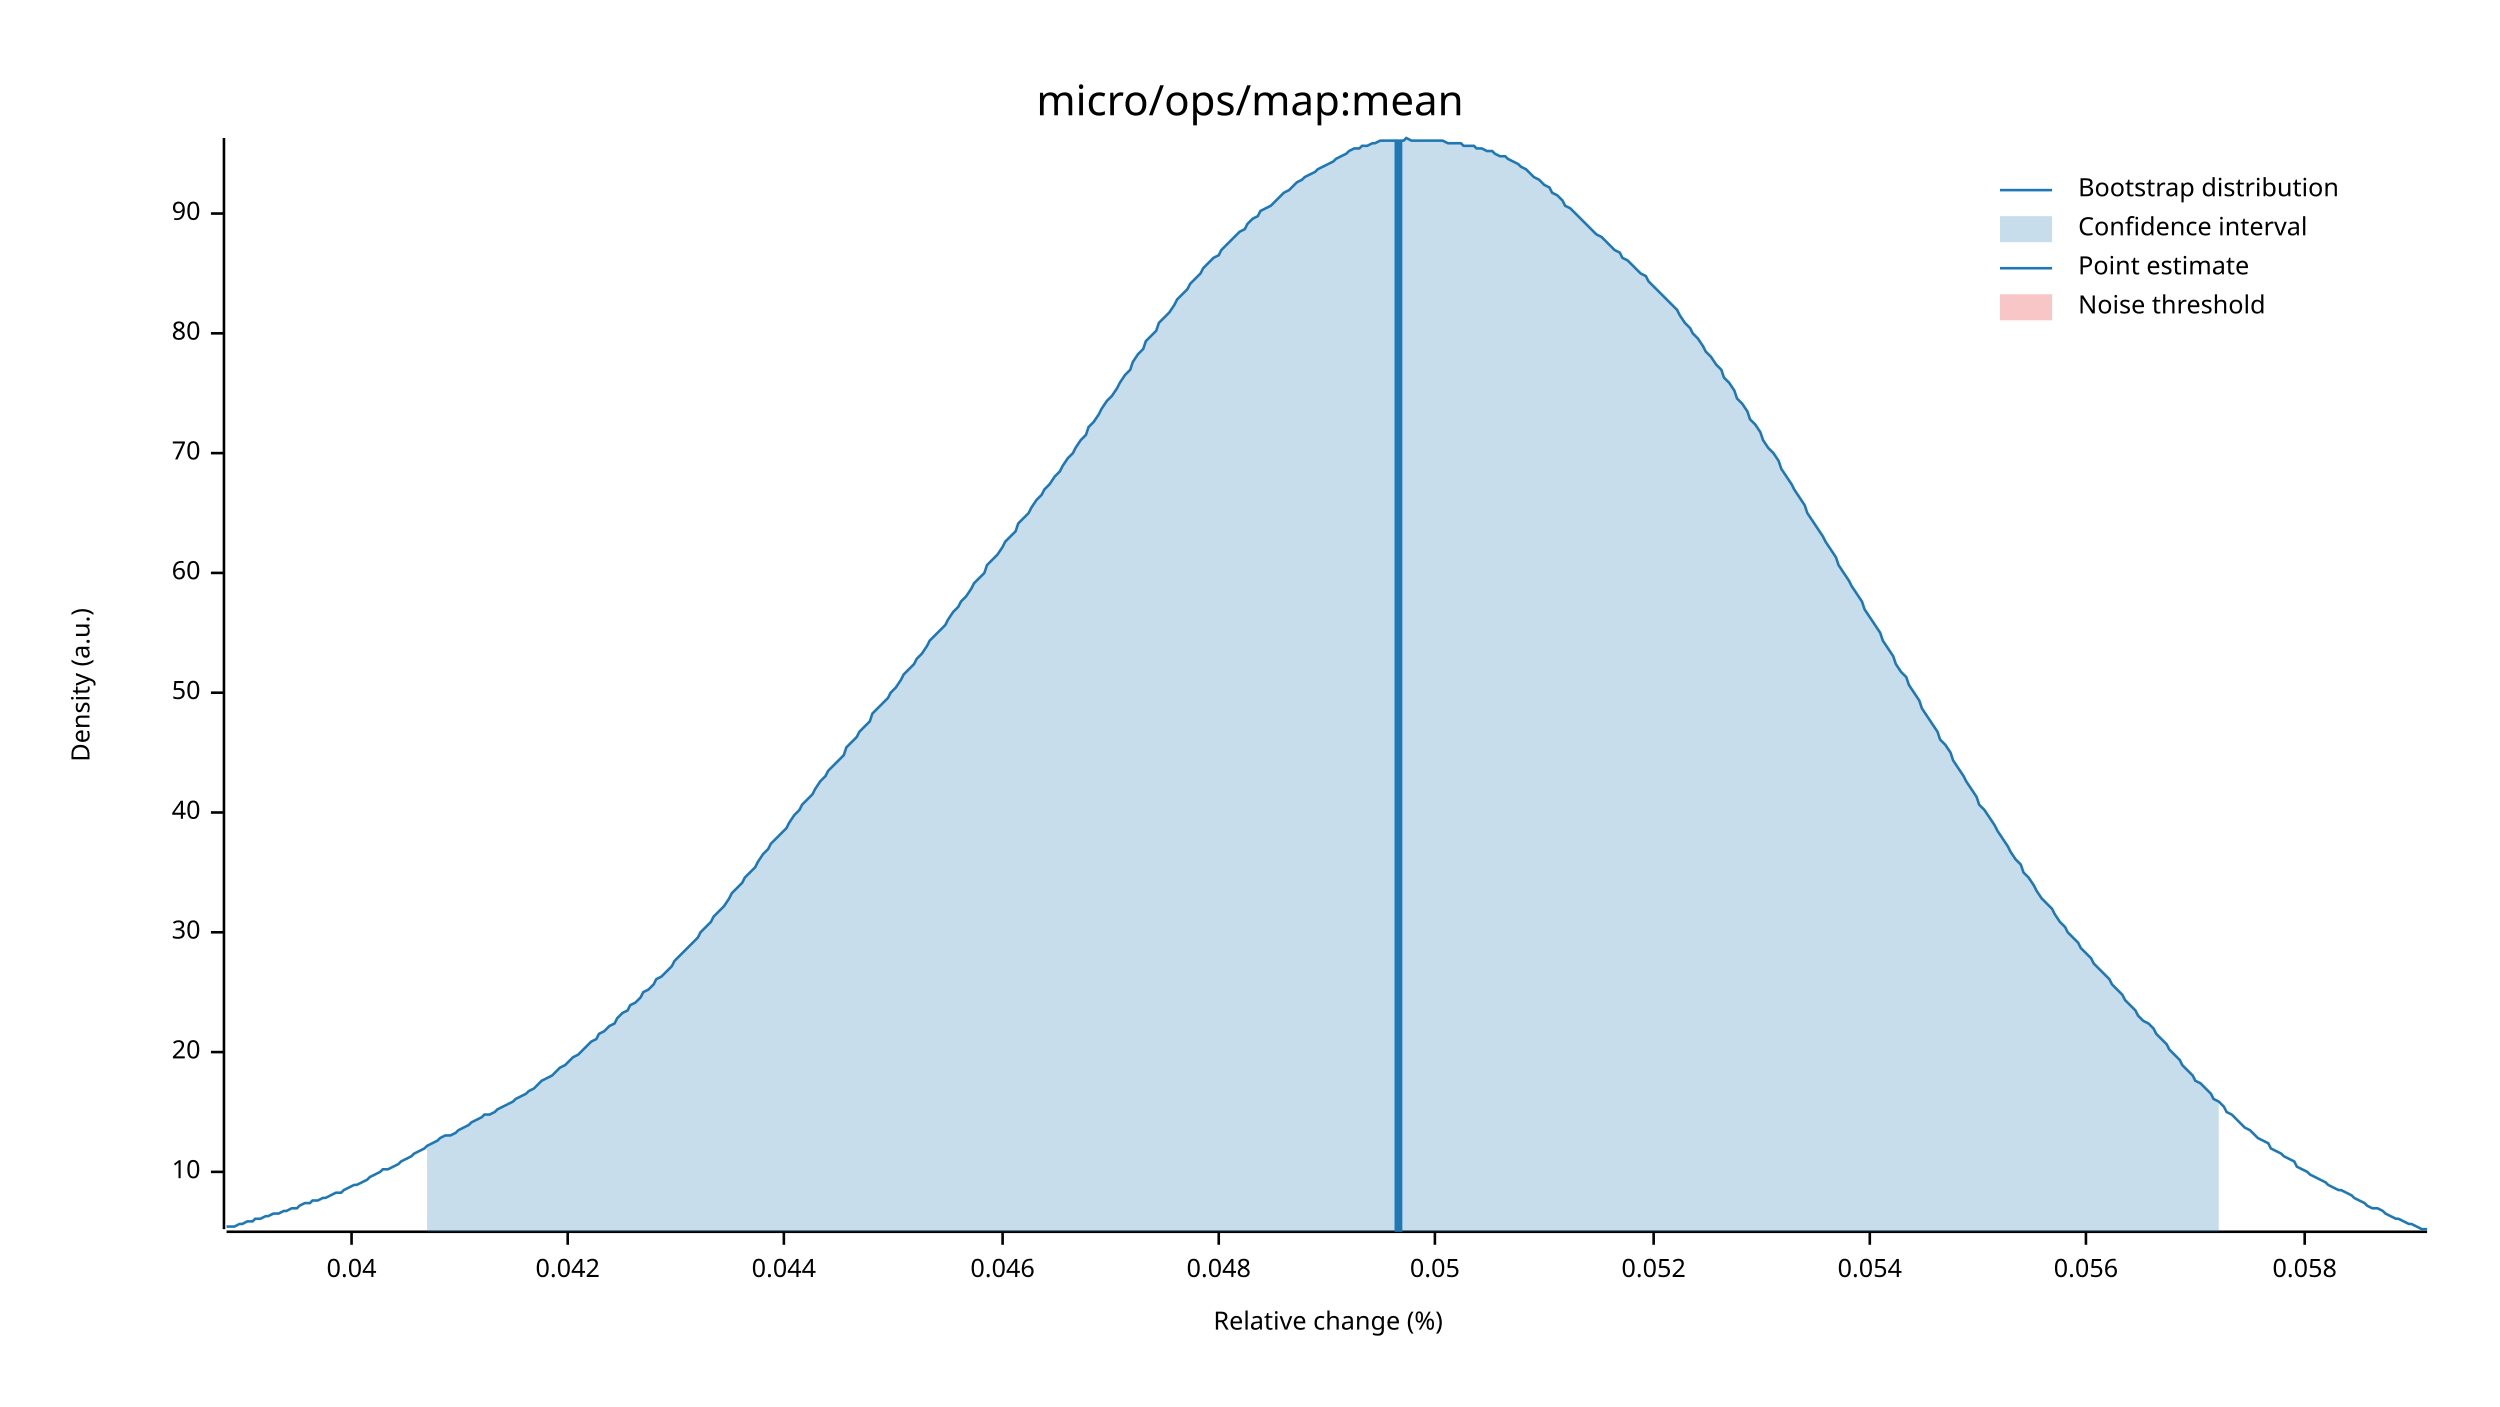
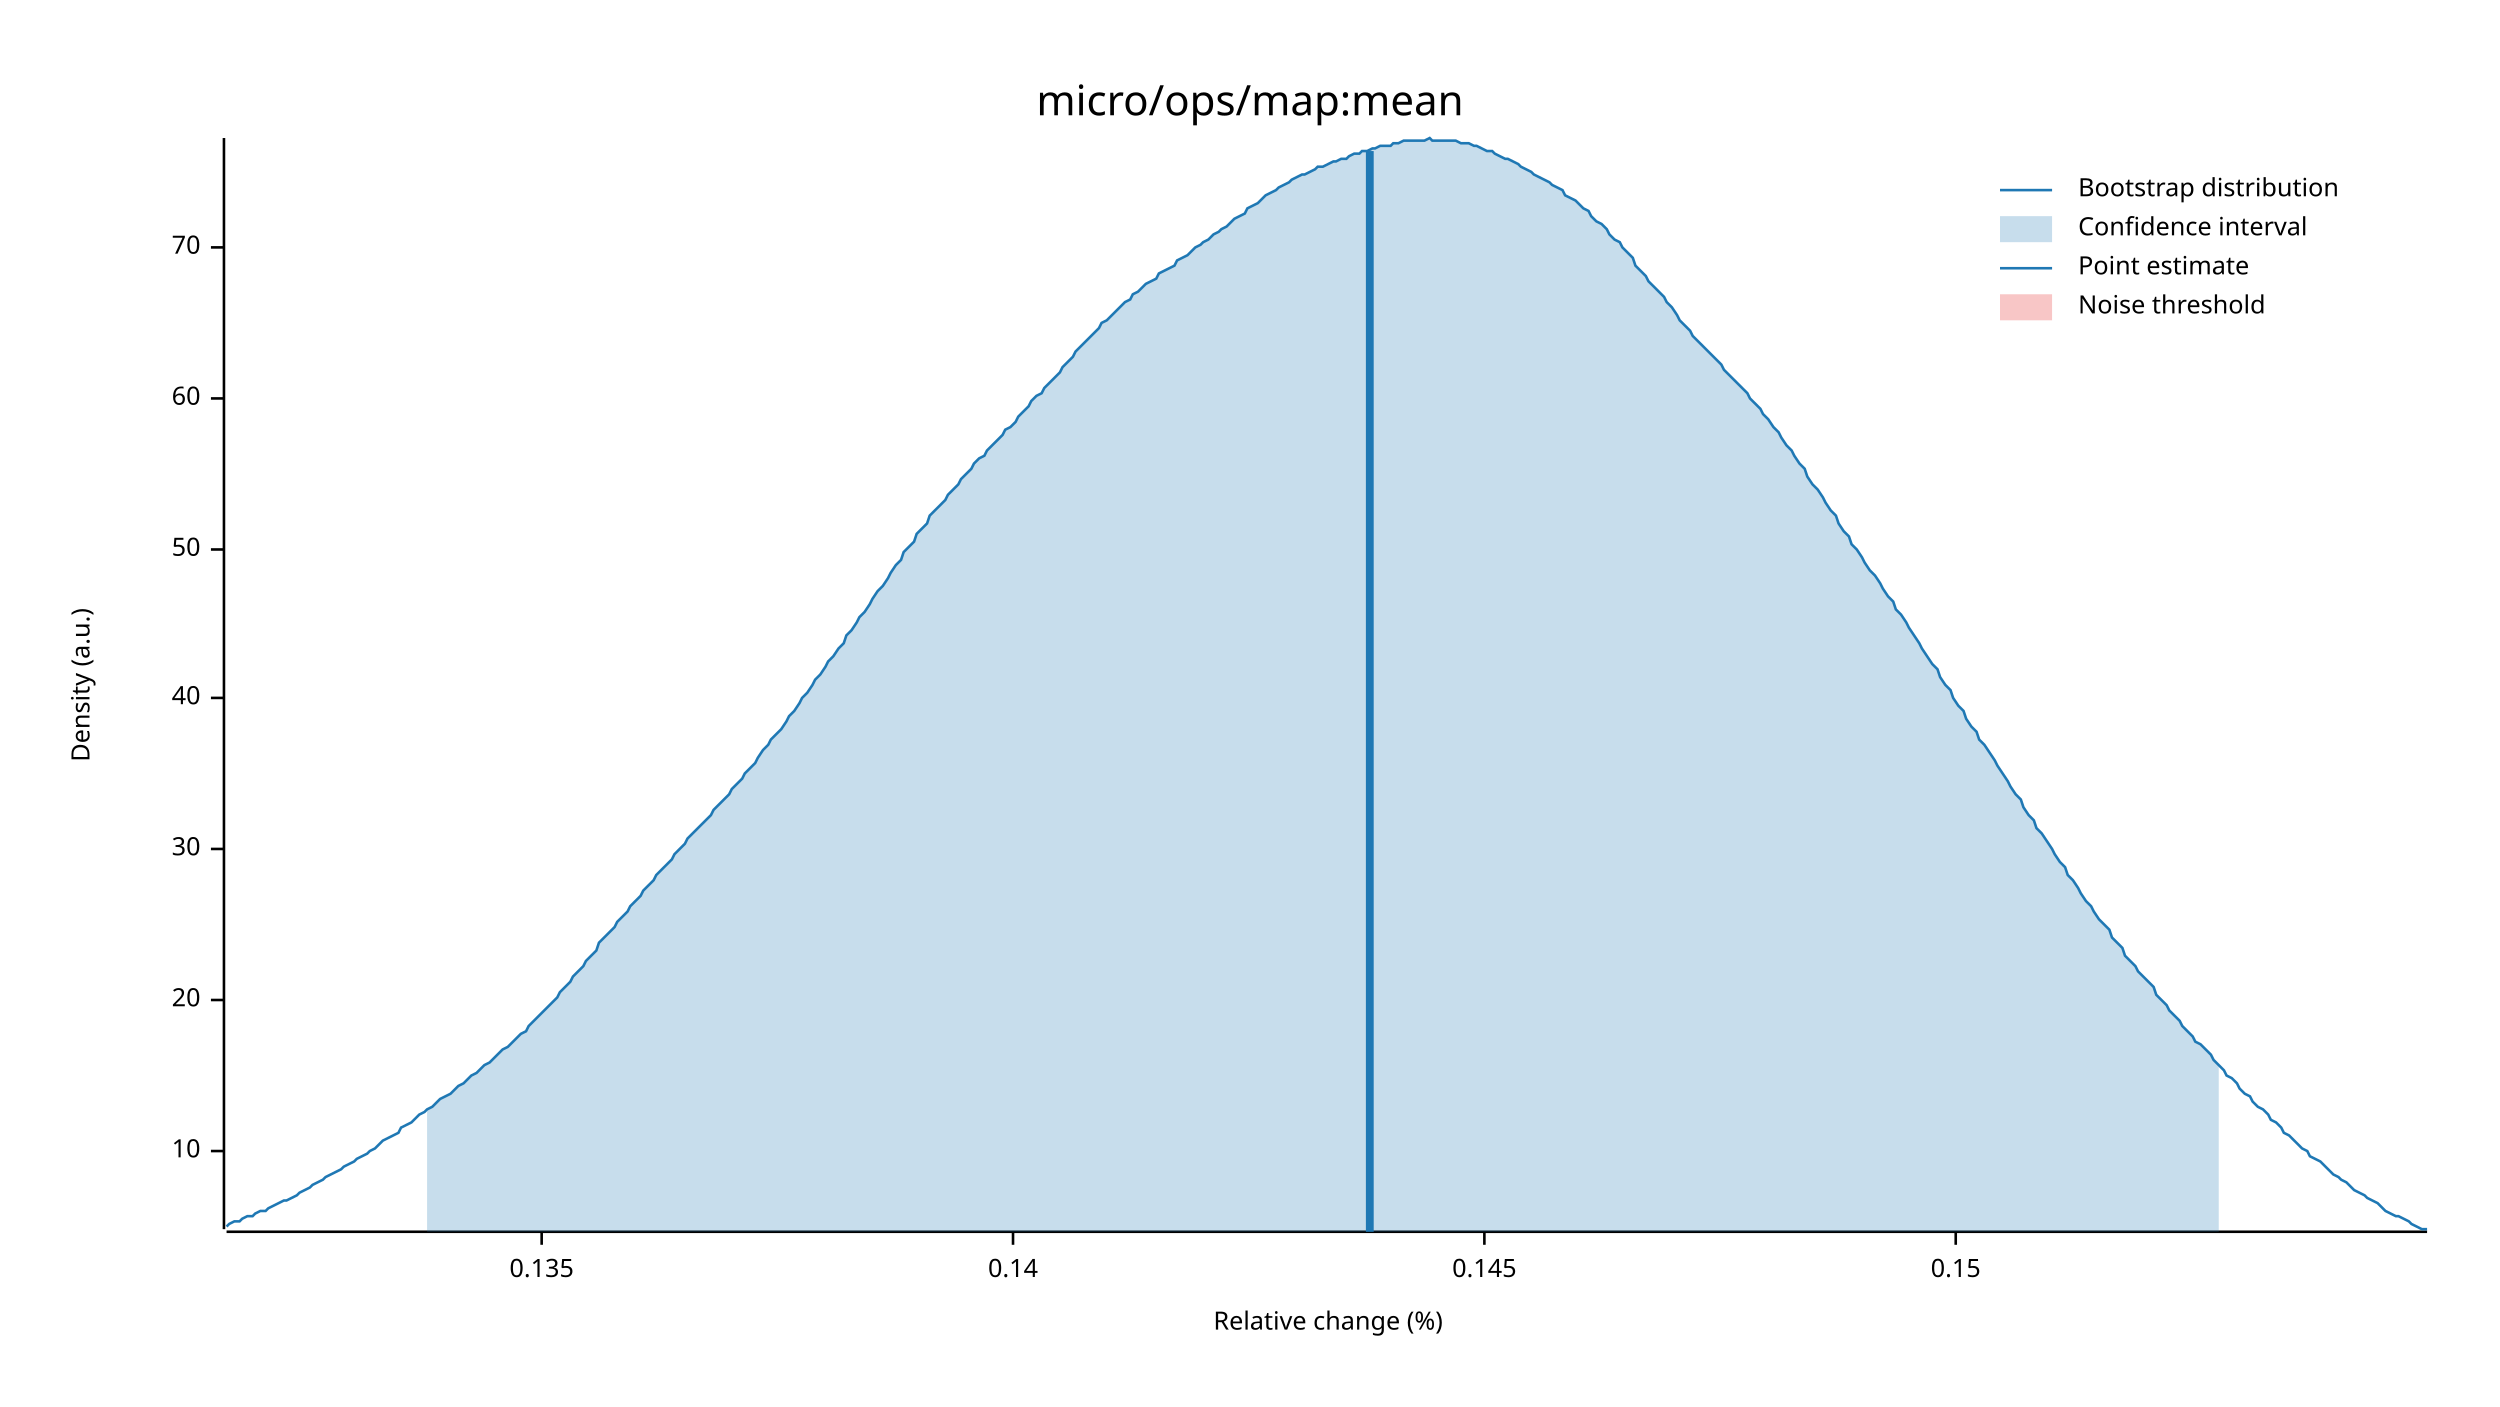
<svg xmlns="http://www.w3.org/2000/svg" width="960" height="540" viewBox="0 0 960 540">
  <text x="480" y="32" dy="0.76em" text-anchor="middle" font-family="sans-serif" font-size="16.129" opacity="1" fill="#000000">
micro/ops/map:mean
</text>
  <text x="27" y="263" dy="0.76em" text-anchor="middle" font-family="sans-serif" font-size="9.677" opacity="1" fill="#000000" transform="rotate(270, 27, 263)">
Density (a.u.)
</text>
  <text x="510" y="513" dy="-0.5ex" text-anchor="middle" font-family="sans-serif" font-size="9.677" opacity="1" fill="#000000">
Relative change (%)
</text>
  <polyline fill="none" opacity="1" stroke="#000000" stroke-width="1" points="86,53 86,472 " />
-   <text x="77" y="450" dy="0.5ex" text-anchor="end" font-family="sans-serif" font-size="9.677" opacity="1" fill="#000000">
+   <text x="77" y="442" dy="0.5ex" text-anchor="end" font-family="sans-serif" font-size="9.677" opacity="1" fill="#000000">
10
</text>
-   <polyline fill="none" opacity="1" stroke="#000000" stroke-width="1" points="81,450 86,450 " />
-   <text x="77" y="404" dy="0.5ex" text-anchor="end" font-family="sans-serif" font-size="9.677" opacity="1" fill="#000000">
+   <polyline fill="none" opacity="1" stroke="#000000" stroke-width="1" points="81,442 86,442 " />
+   <text x="77" y="384" dy="0.5ex" text-anchor="end" font-family="sans-serif" font-size="9.677" opacity="1" fill="#000000">
20
</text>
-   <polyline fill="none" opacity="1" stroke="#000000" stroke-width="1" points="81,404 86,404 " />
-   <text x="77" y="358" dy="0.5ex" text-anchor="end" font-family="sans-serif" font-size="9.677" opacity="1" fill="#000000">
+   <polyline fill="none" opacity="1" stroke="#000000" stroke-width="1" points="81,384 86,384 " />
+   <text x="77" y="326" dy="0.5ex" text-anchor="end" font-family="sans-serif" font-size="9.677" opacity="1" fill="#000000">
30
</text>
-   <polyline fill="none" opacity="1" stroke="#000000" stroke-width="1" points="81,358 86,358 " />
-   <text x="77" y="312" dy="0.5ex" text-anchor="end" font-family="sans-serif" font-size="9.677" opacity="1" fill="#000000">
+   <polyline fill="none" opacity="1" stroke="#000000" stroke-width="1" points="81,326 86,326 " />
+   <text x="77" y="268" dy="0.5ex" text-anchor="end" font-family="sans-serif" font-size="9.677" opacity="1" fill="#000000">
40
</text>
-   <polyline fill="none" opacity="1" stroke="#000000" stroke-width="1" points="81,312 86,312 " />
-   <text x="77" y="266" dy="0.5ex" text-anchor="end" font-family="sans-serif" font-size="9.677" opacity="1" fill="#000000">
+   <polyline fill="none" opacity="1" stroke="#000000" stroke-width="1" points="81,268 86,268 " />
+   <text x="77" y="211" dy="0.5ex" text-anchor="end" font-family="sans-serif" font-size="9.677" opacity="1" fill="#000000">
50
</text>
-   <polyline fill="none" opacity="1" stroke="#000000" stroke-width="1" points="81,266 86,266 " />
-   <text x="77" y="220" dy="0.5ex" text-anchor="end" font-family="sans-serif" font-size="9.677" opacity="1" fill="#000000">
+   <polyline fill="none" opacity="1" stroke="#000000" stroke-width="1" points="81,211 86,211 " />
+   <text x="77" y="153" dy="0.5ex" text-anchor="end" font-family="sans-serif" font-size="9.677" opacity="1" fill="#000000">
60
</text>
-   <polyline fill="none" opacity="1" stroke="#000000" stroke-width="1" points="81,220 86,220 " />
-   <text x="77" y="174" dy="0.5ex" text-anchor="end" font-family="sans-serif" font-size="9.677" opacity="1" fill="#000000">
+   <polyline fill="none" opacity="1" stroke="#000000" stroke-width="1" points="81,153 86,153 " />
+   <text x="77" y="95" dy="0.5ex" text-anchor="end" font-family="sans-serif" font-size="9.677" opacity="1" fill="#000000">
70
</text>
-   <polyline fill="none" opacity="1" stroke="#000000" stroke-width="1" points="81,174 86,174 " />
-   <text x="77" y="128" dy="0.5ex" text-anchor="end" font-family="sans-serif" font-size="9.677" opacity="1" fill="#000000">
- 80
+   <polyline fill="none" opacity="1" stroke="#000000" stroke-width="1" points="81,95 86,95 " />
+   <polyline fill="none" opacity="1" stroke="#000000" stroke-width="1" points="87,473 932,473 " />
+   <text x="208" y="483" dy="0.76em" text-anchor="middle" font-family="sans-serif" font-size="9.677" opacity="1" fill="#000000">
+ 0.135
</text>
-   <polyline fill="none" opacity="1" stroke="#000000" stroke-width="1" points="81,128 86,128 " />
-   <text x="77" y="82" dy="0.5ex" text-anchor="end" font-family="sans-serif" font-size="9.677" opacity="1" fill="#000000">
- 90
+   <polyline fill="none" opacity="1" stroke="#000000" stroke-width="1" points="208,473 208,478 " />
+   <text x="389" y="483" dy="0.76em" text-anchor="middle" font-family="sans-serif" font-size="9.677" opacity="1" fill="#000000">
+ 0.14
</text>
-   <polyline fill="none" opacity="1" stroke="#000000" stroke-width="1" points="81,82 86,82 " />
-   <polyline fill="none" opacity="1" stroke="#000000" stroke-width="1" points="87,473 932,473 " />
-   <text x="135" y="483" dy="0.76em" text-anchor="middle" font-family="sans-serif" font-size="9.677" opacity="1" fill="#000000">
- 0.04
+   <polyline fill="none" opacity="1" stroke="#000000" stroke-width="1" points="389,473 389,478 " />
+   <text x="570" y="483" dy="0.76em" text-anchor="middle" font-family="sans-serif" font-size="9.677" opacity="1" fill="#000000">
+ 0.145
</text>
-   <polyline fill="none" opacity="1" stroke="#000000" stroke-width="1" points="135,473 135,478 " />
-   <text x="218" y="483" dy="0.76em" text-anchor="middle" font-family="sans-serif" font-size="9.677" opacity="1" fill="#000000">
- 0.042
+   <polyline fill="none" opacity="1" stroke="#000000" stroke-width="1" points="570,473 570,478 " />
+   <text x="751" y="483" dy="0.76em" text-anchor="middle" font-family="sans-serif" font-size="9.677" opacity="1" fill="#000000">
+ 0.15
</text>
-   <polyline fill="none" opacity="1" stroke="#000000" stroke-width="1" points="218,473 218,478 " />
-   <text x="301" y="483" dy="0.76em" text-anchor="middle" font-family="sans-serif" font-size="9.677" opacity="1" fill="#000000">
- 0.044
- </text>
-   <polyline fill="none" opacity="1" stroke="#000000" stroke-width="1" points="301,473 301,478 " />
-   <text x="385" y="483" dy="0.76em" text-anchor="middle" font-family="sans-serif" font-size="9.677" opacity="1" fill="#000000">
- 0.046
- </text>
-   <polyline fill="none" opacity="1" stroke="#000000" stroke-width="1" points="385,473 385,478 " />
-   <text x="468" y="483" dy="0.76em" text-anchor="middle" font-family="sans-serif" font-size="9.677" opacity="1" fill="#000000">
- 0.048
- </text>
-   <polyline fill="none" opacity="1" stroke="#000000" stroke-width="1" points="468,473 468,478 " />
-   <text x="551" y="483" dy="0.76em" text-anchor="middle" font-family="sans-serif" font-size="9.677" opacity="1" fill="#000000">
- 0.05
- </text>
-   <polyline fill="none" opacity="1" stroke="#000000" stroke-width="1" points="551,473 551,478 " />
-   <text x="635" y="483" dy="0.76em" text-anchor="middle" font-family="sans-serif" font-size="9.677" opacity="1" fill="#000000">
- 0.052
- </text>
-   <polyline fill="none" opacity="1" stroke="#000000" stroke-width="1" points="635,473 635,478 " />
-   <text x="718" y="483" dy="0.76em" text-anchor="middle" font-family="sans-serif" font-size="9.677" opacity="1" fill="#000000">
- 0.054
- </text>
-   <polyline fill="none" opacity="1" stroke="#000000" stroke-width="1" points="718,473 718,478 " />
-   <text x="801" y="483" dy="0.76em" text-anchor="middle" font-family="sans-serif" font-size="9.677" opacity="1" fill="#000000">
- 0.056
- </text>
-   <polyline fill="none" opacity="1" stroke="#000000" stroke-width="1" points="801,473 801,478 " />
-   <text x="885" y="483" dy="0.76em" text-anchor="middle" font-family="sans-serif" font-size="9.677" opacity="1" fill="#000000">
- 0.058
- </text>
-   <polyline fill="none" opacity="1" stroke="#000000" stroke-width="1" points="885,473 885,478 " />
-   <polyline fill="none" opacity="1" stroke="#1F78B4" stroke-width="1" points="87,471 88,471 90,471 92,470 93,470 95,469 97,469 98,468 100,468 102,467 103,467 105,466 107,466 109,465 110,465 112,464 114,464 115,463 117,462 119,462 120,461 122,461 124,460 125,460 127,459 129,458 131,458 132,457 134,456 136,455 137,455 139,454 141,453 142,452 144,451 146,450 147,449 149,449 151,448 153,447 154,446 156,445 158,444 159,443 161,442 163,441 164,440 166,439 168,438 169,437 171,436 173,436 175,435 176,434 178,433 180,432 181,431 183,430 185,429 186,428 188,428 190,427 191,426 193,425 195,424 197,423 198,422 200,421 202,420 203,419 205,418 207,416 208,415 210,414 212,413 214,411 215,410 217,409 219,407 220,406 222,405 224,403 225,402 227,400 229,399 230,397 232,396 234,394 236,393 237,391 239,389 241,388 242,386 244,385 246,383 247,381 249,380 251,378 252,376 254,375 256,373 258,371 259,369 261,367 263,365 264,364 266,362 268,360 269,358 271,356 273,354 274,352 276,350 278,348 280,345 281,343 283,341 285,339 286,337 288,335 290,333 291,331 293,328 295,326 296,324 298,322 300,320 302,318 303,316 305,313 307,311 308,309 310,307 312,305 313,303 315,300 317,298 318,296 320,294 322,292 324,290 325,287 327,285 329,283 330,281 332,279 334,277 335,274 337,272 339,270 341,268 342,266 344,264 346,261 347,259 349,257 351,255 352,253 354,251 356,248 357,246 359,244 361,242 363,240 364,238 366,235 368,233 369,231 371,229 373,226 374,224 376,222 378,220 379,217 381,215 383,213 385,210 386,208 388,206 390,204 391,201 393,199 395,197 396,195 398,192 400,190 401,188 403,186 405,183 407,181 408,179 410,176 412,174 413,172 415,169 417,167 418,164 420,162 422,159 423,157 425,154 427,152 429,149 430,147 432,144 434,142 435,139 437,136 439,134 440,131 442,129 444,127 445,124 447,122 449,120 451,117 452,115 454,113 456,111 457,109 459,107 461,105 462,103 464,101 466,99 468,98 469,96 471,94 473,92 474,91 476,89 478,88 479,86 481,84 483,83 484,81 486,80 488,79 490,77 491,76 493,74 495,73 496,72 498,70 500,69 501,68 503,67 505,66 506,65 508,64 510,63 512,62 513,61 515,60 517,59 518,58 520,57 522,57 523,56 525,56 527,55 528,55 530,54 532,54 534,54 535,54 537,54 539,54 540,53 542,54 544,54 545,54 547,54 549,54 550,54 552,54 554,54 556,55 557,55 559,55 561,55 562,56 564,56 566,56 567,57 569,57 571,58 573,58 574,59 576,60 578,60 579,61 581,62 583,63 584,64 586,65 588,67 589,68 591,69 593,71 595,72 596,74 598,75 600,77 601,79 603,80 605,82 606,83 608,85 610,87 611,88 613,90 615,91 617,93 618,94 620,96 622,97 623,99 625,100 627,102 628,103 630,105 632,106 633,108 635,110 637,112 639,114 640,115 642,117 644,119 645,121 647,124 649,126 650,128 652,130 654,133 655,135 657,137 659,140 661,142 662,145 664,147 666,150 667,153 669,155 671,158 672,161 674,163 676,166 677,169 679,172 681,174 683,177 684,180 686,183 688,186 689,188 691,191 693,194 694,197 696,200 698,203 700,206 701,208 703,211 705,214 706,217 708,220 710,223 711,225 713,228 715,231 716,234 718,237 720,240 722,243 723,246 725,249 727,252 728,255 730,258 732,260 733,263 735,266 737,269 738,272 740,275 742,278 744,281 745,284 747,286 749,289 750,292 752,295 754,298 755,300 757,303 759,306 760,309 762,311 764,314 766,317 767,319 769,322 771,325 772,327 774,330 776,332 777,335 779,337 781,340 782,342 784,345 786,347 788,349 789,351 791,354 793,356 794,358 796,360 798,362 799,364 801,366 803,368 804,370 806,372 808,374 810,376 811,378 813,380 815,382 816,384 818,386 820,388 821,390 823,392 825,393 827,395 828,397 830,399 832,401 833,403 835,405 837,407 838,409 840,411 842,413 843,415 845,416 847,418 849,420 850,422 852,423 854,425 855,427 857,428 859,430 860,431 862,433 864,434 865,435 867,437 869,438 871,439 872,441 874,442 876,443 877,444 879,445 881,446 882,448 884,449 886,450 887,451 889,452 891,453 893,454 894,455 896,456 898,457 899,457 901,458 903,459 904,460 906,461 908,462 909,463 911,464 913,464 915,465 916,466 918,467 920,468 921,468 923,469 925,470 926,470 928,471 930,472 932,472 " />
-   <polygon opacity="0.25" fill="#1F78B4" points="164,440 166,439 168,438 169,437 171,436 173,436 175,435 176,434 178,433 180,432 181,431 183,430 185,429 186,428 188,428 190,427 191,426 193,425 195,424 197,423 198,422 200,421 202,420 203,419 205,418 207,416 208,415 210,414 212,413 214,411 215,410 217,409 219,407 220,406 222,405 224,403 225,402 227,400 229,399 230,397 232,396 234,394 236,393 237,391 239,389 241,388 242,386 244,385 246,383 247,381 249,380 251,378 252,376 254,375 256,373 258,371 259,369 261,367 263,365 264,364 266,362 268,360 269,358 271,356 273,354 274,352 276,350 278,348 280,345 281,343 283,341 285,339 286,337 288,335 290,333 291,331 293,328 295,326 296,324 298,322 300,320 302,318 303,316 305,313 307,311 308,309 310,307 312,305 313,303 315,300 317,298 318,296 320,294 322,292 324,290 325,287 327,285 329,283 330,281 332,279 334,277 335,274 337,272 339,270 341,268 342,266 344,264 346,261 347,259 349,257 351,255 352,253 354,251 356,248 357,246 359,244 361,242 363,240 364,238 366,235 368,233 369,231 371,229 373,226 374,224 376,222 378,220 379,217 381,215 383,213 385,210 386,208 388,206 390,204 391,201 393,199 395,197 396,195 398,192 400,190 401,188 403,186 405,183 407,181 408,179 410,176 412,174 413,172 415,169 417,167 418,164 420,162 422,159 423,157 425,154 427,152 429,149 430,147 432,144 434,142 435,139 437,136 439,134 440,131 442,129 444,127 445,124 447,122 449,120 451,117 452,115 454,113 456,111 457,109 459,107 461,105 462,103 464,101 466,99 468,98 469,96 471,94 473,92 474,91 476,89 478,88 479,86 481,84 483,83 484,81 486,80 488,79 490,77 491,76 493,74 495,73 496,72 498,70 500,69 501,68 503,67 505,66 506,65 508,64 510,63 512,62 513,61 515,60 517,59 518,58 520,57 522,57 523,56 525,56 527,55 528,55 530,54 532,54 534,54 535,54 537,54 539,54 540,53 542,54 544,54 545,54 547,54 549,54 550,54 552,54 554,54 556,55 557,55 559,55 561,55 562,56 564,56 566,56 567,57 569,57 571,58 573,58 574,59 576,60 578,60 579,61 581,62 583,63 584,64 586,65 588,67 589,68 591,69 593,71 595,72 596,74 598,75 600,77 601,79 603,80 605,82 606,83 608,85 610,87 611,88 613,90 615,91 617,93 618,94 620,96 622,97 623,99 625,100 627,102 628,103 630,105 632,106 633,108 635,110 637,112 639,114 640,115 642,117 644,119 645,121 647,124 649,126 650,128 652,130 654,133 655,135 657,137 659,140 661,142 662,145 664,147 666,150 667,153 669,155 671,158 672,161 674,163 676,166 677,169 679,172 681,174 683,177 684,180 686,183 688,186 689,188 691,191 693,194 694,197 696,200 698,203 700,206 701,208 703,211 705,214 706,217 708,220 710,223 711,225 713,228 715,231 716,234 718,237 720,240 722,243 723,246 725,249 727,252 728,255 730,258 732,260 733,263 735,266 737,269 738,272 740,275 742,278 744,281 745,284 747,286 749,289 750,292 752,295 754,298 755,300 757,303 759,306 760,309 762,311 764,314 766,317 767,319 769,322 771,325 772,327 774,330 776,332 777,335 779,337 781,340 782,342 784,345 786,347 788,349 789,351 791,354 793,356 794,358 796,360 798,362 799,364 801,366 803,368 804,370 806,372 808,374 810,376 811,378 813,380 815,382 816,384 818,386 820,388 821,390 823,392 825,393 827,395 828,397 830,399 832,401 833,403 835,405 837,407 838,409 840,411 842,413 843,415 845,416 847,418 849,420 850,422 852,423 852,473 164,473 " />
-   <polyline fill="none" opacity="1" stroke="#1F78B4" stroke-width="3" points="537,473 537,54 " />
+   <polyline fill="none" opacity="1" stroke="#000000" stroke-width="1" points="751,473 751,478 " />
+   <polyline fill="none" opacity="1" stroke="#1F78B4" stroke-width="1" points="87,471 88,470 90,469 92,469 93,468 95,467 97,467 98,466 100,465 102,465 103,464 105,463 107,462 109,461 110,461 112,460 114,459 115,458 117,457 119,456 120,455 122,454 124,453 125,452 127,451 129,450 131,449 132,448 134,447 136,446 137,445 139,444 141,443 142,442 144,441 146,439 147,438 149,437 151,436 153,435 154,433 156,432 158,431 159,430 161,428 163,427 164,426 166,425 168,423 169,422 171,421 173,420 175,418 176,417 178,416 180,414 181,413 183,412 185,410 186,409 188,408 190,406 191,405 193,403 195,402 197,400 198,399 200,397 202,396 203,394 205,392 207,390 208,389 210,387 212,385 214,383 215,381 217,379 219,377 220,375 222,373 224,371 225,369 227,367 229,365 230,362 232,360 234,358 236,356 237,354 239,352 241,350 242,348 244,346 246,344 247,342 249,340 251,338 252,336 254,334 256,332 258,330 259,328 261,326 263,324 264,322 266,320 268,318 269,317 271,315 273,313 274,311 276,309 278,307 280,305 281,303 283,301 285,299 286,297 288,295 290,293 291,291 293,288 295,286 296,284 298,282 300,280 302,277 303,275 305,273 307,270 308,268 310,266 312,263 313,261 315,259 317,256 318,254 320,252 322,249 324,247 325,244 327,242 329,239 330,237 332,235 334,232 335,230 337,227 339,225 341,222 342,220 344,217 346,215 347,212 349,210 351,208 352,205 354,203 356,201 357,198 359,196 361,194 363,192 364,190 366,188 368,186 369,184 371,182 373,180 374,178 376,176 378,175 379,173 381,171 383,169 385,167 386,165 388,164 390,162 391,160 393,158 395,156 396,154 398,152 400,151 401,149 403,147 405,145 407,143 408,141 410,139 412,137 413,135 415,133 417,131 418,130 420,128 422,126 423,124 425,123 427,121 429,119 430,118 432,116 434,115 435,113 437,112 439,110 440,109 442,108 444,107 445,105 447,104 449,103 451,102 452,100 454,99 456,98 457,97 459,95 461,94 462,93 464,92 466,90 468,89 469,88 471,87 473,85 474,84 476,83 478,82 479,80 481,79 483,78 484,77 486,75 488,74 490,73 491,72 493,71 495,70 496,69 498,68 500,67 501,67 503,66 505,65 506,64 508,64 510,63 512,62 513,62 515,61 517,61 518,60 520,59 522,59 523,58 525,58 527,57 528,57 530,56 532,56 534,56 535,55 537,55 539,54 540,54 542,54 544,54 545,54 547,54 549,53 550,54 552,54 554,54 556,54 557,54 559,54 561,55 562,55 564,55 566,56 567,56 569,57 571,58 573,58 574,59 576,60 578,61 579,61 581,62 583,63 584,64 586,65 588,66 589,67 591,68 593,69 595,70 596,71 598,72 600,73 601,75 603,76 605,77 606,78 608,80 610,81 611,83 613,85 615,86 617,88 618,90 620,92 622,93 623,95 625,97 627,99 628,102 630,104 632,106 633,108 635,110 637,112 639,114 640,116 642,118 644,121 645,123 647,125 649,127 650,129 652,131 654,133 655,134 657,136 659,138 661,140 662,142 664,144 666,146 667,147 669,149 671,151 672,153 674,155 676,157 677,159 679,161 681,164 683,166 684,168 686,171 688,173 689,175 691,178 693,180 694,183 696,186 698,188 700,191 701,193 703,196 705,198 706,201 708,204 710,206 711,209 713,211 715,214 716,216 718,219 720,221 722,224 723,226 725,229 727,231 728,234 730,236 732,239 733,241 735,244 737,247 738,249 740,252 742,255 744,257 745,260 747,263 749,265 750,268 752,271 754,273 755,276 757,279 759,281 760,284 762,286 764,289 766,292 767,294 769,297 771,300 772,302 774,305 776,307 777,310 779,313 781,315 782,318 784,320 786,323 788,326 789,328 791,331 793,333 794,336 796,338 798,341 799,343 801,346 803,348 804,350 806,353 808,355 810,357 811,360 813,362 815,364 816,367 818,369 820,371 821,373 823,375 825,377 827,379 828,382 830,384 832,386 833,388 835,390 837,392 838,394 840,396 842,398 843,400 845,401 847,403 849,405 850,407 852,409 854,411 855,413 857,414 859,416 860,418 862,420 864,421 865,423 867,425 869,426 871,428 872,430 874,431 876,433 877,435 879,436 881,438 882,439 884,441 886,442 887,444 889,445 891,446 893,448 894,449 896,451 898,452 899,453 901,454 903,456 904,457 906,458 908,459 909,460 911,461 913,462 915,464 916,465 918,466 920,467 921,467 923,468 925,469 926,470 928,471 930,472 932,472 " />
+   <polygon opacity="0.25" fill="#1F78B4" points="164,426 166,425 168,423 169,422 171,421 173,420 175,418 176,417 178,416 180,414 181,413 183,412 185,410 186,409 188,408 190,406 191,405 193,403 195,402 197,400 198,399 200,397 202,396 203,394 205,392 207,390 208,389 210,387 212,385 214,383 215,381 217,379 219,377 220,375 222,373 224,371 225,369 227,367 229,365 230,362 232,360 234,358 236,356 237,354 239,352 241,350 242,348 244,346 246,344 247,342 249,340 251,338 252,336 254,334 256,332 258,330 259,328 261,326 263,324 264,322 266,320 268,318 269,317 271,315 273,313 274,311 276,309 278,307 280,305 281,303 283,301 285,299 286,297 288,295 290,293 291,291 293,288 295,286 296,284 298,282 300,280 302,277 303,275 305,273 307,270 308,268 310,266 312,263 313,261 315,259 317,256 318,254 320,252 322,249 324,247 325,244 327,242 329,239 330,237 332,235 334,232 335,230 337,227 339,225 341,222 342,220 344,217 346,215 347,212 349,210 351,208 352,205 354,203 356,201 357,198 359,196 361,194 363,192 364,190 366,188 368,186 369,184 371,182 373,180 374,178 376,176 378,175 379,173 381,171 383,169 385,167 386,165 388,164 390,162 391,160 393,158 395,156 396,154 398,152 400,151 401,149 403,147 405,145 407,143 408,141 410,139 412,137 413,135 415,133 417,131 418,130 420,128 422,126 423,124 425,123 427,121 429,119 430,118 432,116 434,115 435,113 437,112 439,110 440,109 442,108 444,107 445,105 447,104 449,103 451,102 452,100 454,99 456,98 457,97 459,95 461,94 462,93 464,92 466,90 468,89 469,88 471,87 473,85 474,84 476,83 478,82 479,80 481,79 483,78 484,77 486,75 488,74 490,73 491,72 493,71 495,70 496,69 498,68 500,67 501,67 503,66 505,65 506,64 508,64 510,63 512,62 513,62 515,61 517,61 518,60 520,59 522,59 523,58 525,58 527,57 528,57 530,56 532,56 534,56 535,55 537,55 539,54 540,54 542,54 544,54 545,54 547,54 549,53 550,54 552,54 554,54 556,54 557,54 559,54 561,55 562,55 564,55 566,56 567,56 569,57 571,58 573,58 574,59 576,60 578,61 579,61 581,62 583,63 584,64 586,65 588,66 589,67 591,68 593,69 595,70 596,71 598,72 600,73 601,75 603,76 605,77 606,78 608,80 610,81 611,83 613,85 615,86 617,88 618,90 620,92 622,93 623,95 625,97 627,99 628,102 630,104 632,106 633,108 635,110 637,112 639,114 640,116 642,118 644,121 645,123 647,125 649,127 650,129 652,131 654,133 655,134 657,136 659,138 661,140 662,142 664,144 666,146 667,147 669,149 671,151 672,153 674,155 676,157 677,159 679,161 681,164 683,166 684,168 686,171 688,173 689,175 691,178 693,180 694,183 696,186 698,188 700,191 701,193 703,196 705,198 706,201 708,204 710,206 711,209 713,211 715,214 716,216 718,219 720,221 722,224 723,226 725,229 727,231 728,234 730,236 732,239 733,241 735,244 737,247 738,249 740,252 742,255 744,257 745,260 747,263 749,265 750,268 752,271 754,273 755,276 757,279 759,281 760,284 762,286 764,289 766,292 767,294 769,297 771,300 772,302 774,305 776,307 777,310 779,313 781,315 782,318 784,320 786,323 788,326 789,328 791,331 793,333 794,336 796,338 798,341 799,343 801,346 803,348 804,350 806,353 808,355 810,357 811,360 813,362 815,364 816,367 818,369 820,371 821,373 823,375 825,377 827,379 828,382 830,384 832,386 833,388 835,390 837,392 838,394 840,396 842,398 843,400 845,401 847,403 849,405 850,407 852,409 852,473 164,473 " />
+   <polyline fill="none" opacity="1" stroke="#1F78B4" stroke-width="3" points="526,473 526,58 " />
  <rect x="509" y="53" width="0" height="419" opacity="0.1" fill="#E31A1C" stroke="none" />
  <text x="798" y="68" dy="0.76em" text-anchor="start" font-family="sans-serif" font-size="9.677" opacity="1" fill="#000000">
Bootstrap distribution
</text>
  <text x="798" y="83" dy="0.76em" text-anchor="start" font-family="sans-serif" font-size="9.677" opacity="1" fill="#000000">
Confidence interval
</text>
  <text x="798" y="98" dy="0.76em" text-anchor="start" font-family="sans-serif" font-size="9.677" opacity="1" fill="#000000">
Point estimate
</text>
  <text x="798" y="113" dy="0.76em" text-anchor="start" font-family="sans-serif" font-size="9.677" opacity="1" fill="#000000">
Noise threshold
</text>
  <polyline fill="none" opacity="1" stroke="#1F78B4" stroke-width="1" points="768,73 788,73 " />
  <rect x="768" y="83" width="20" height="10" opacity="0.25" fill="#1F78B4" stroke="none" />
  <polyline fill="none" opacity="1" stroke="#1F78B4" stroke-width="1" points="768,103 788,103 " />
  <rect x="768" y="113" width="20" height="10" opacity="0.25" fill="#E31A1C" stroke="none" />
</svg>
